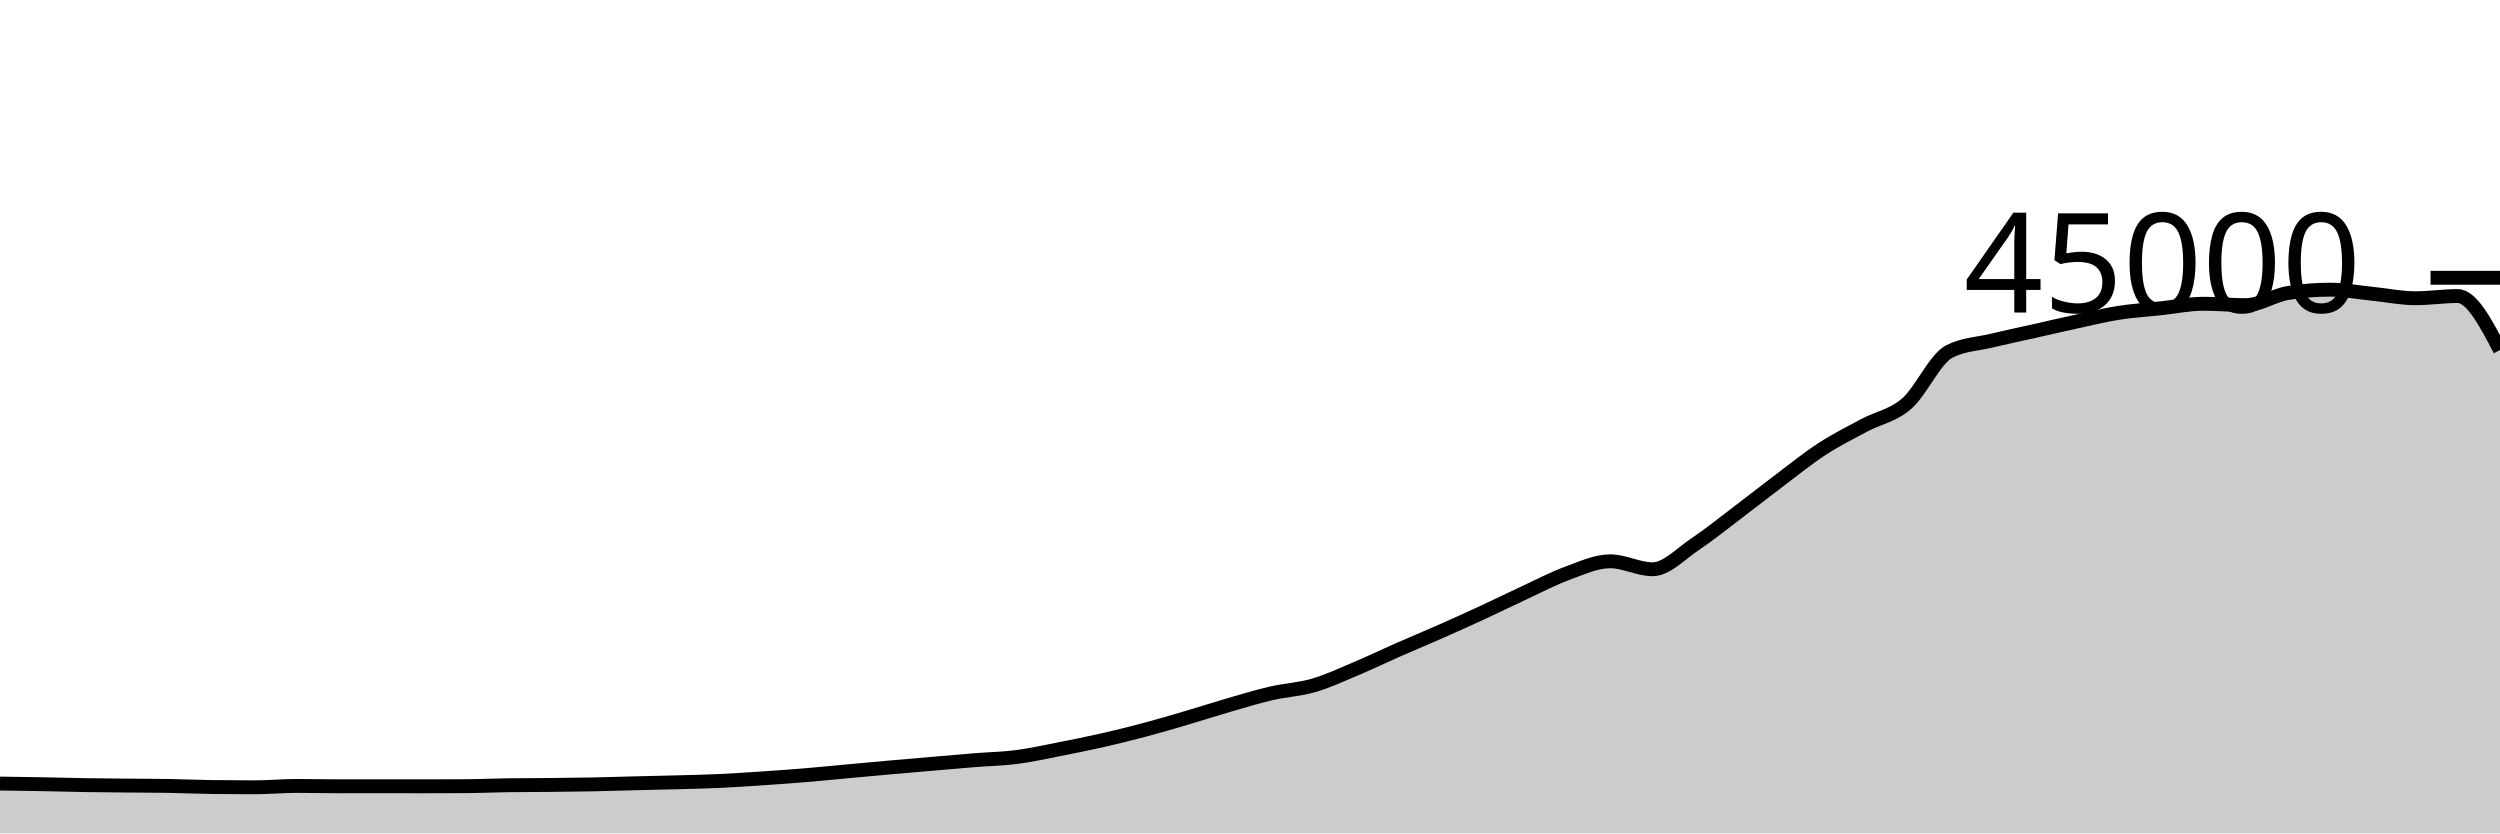
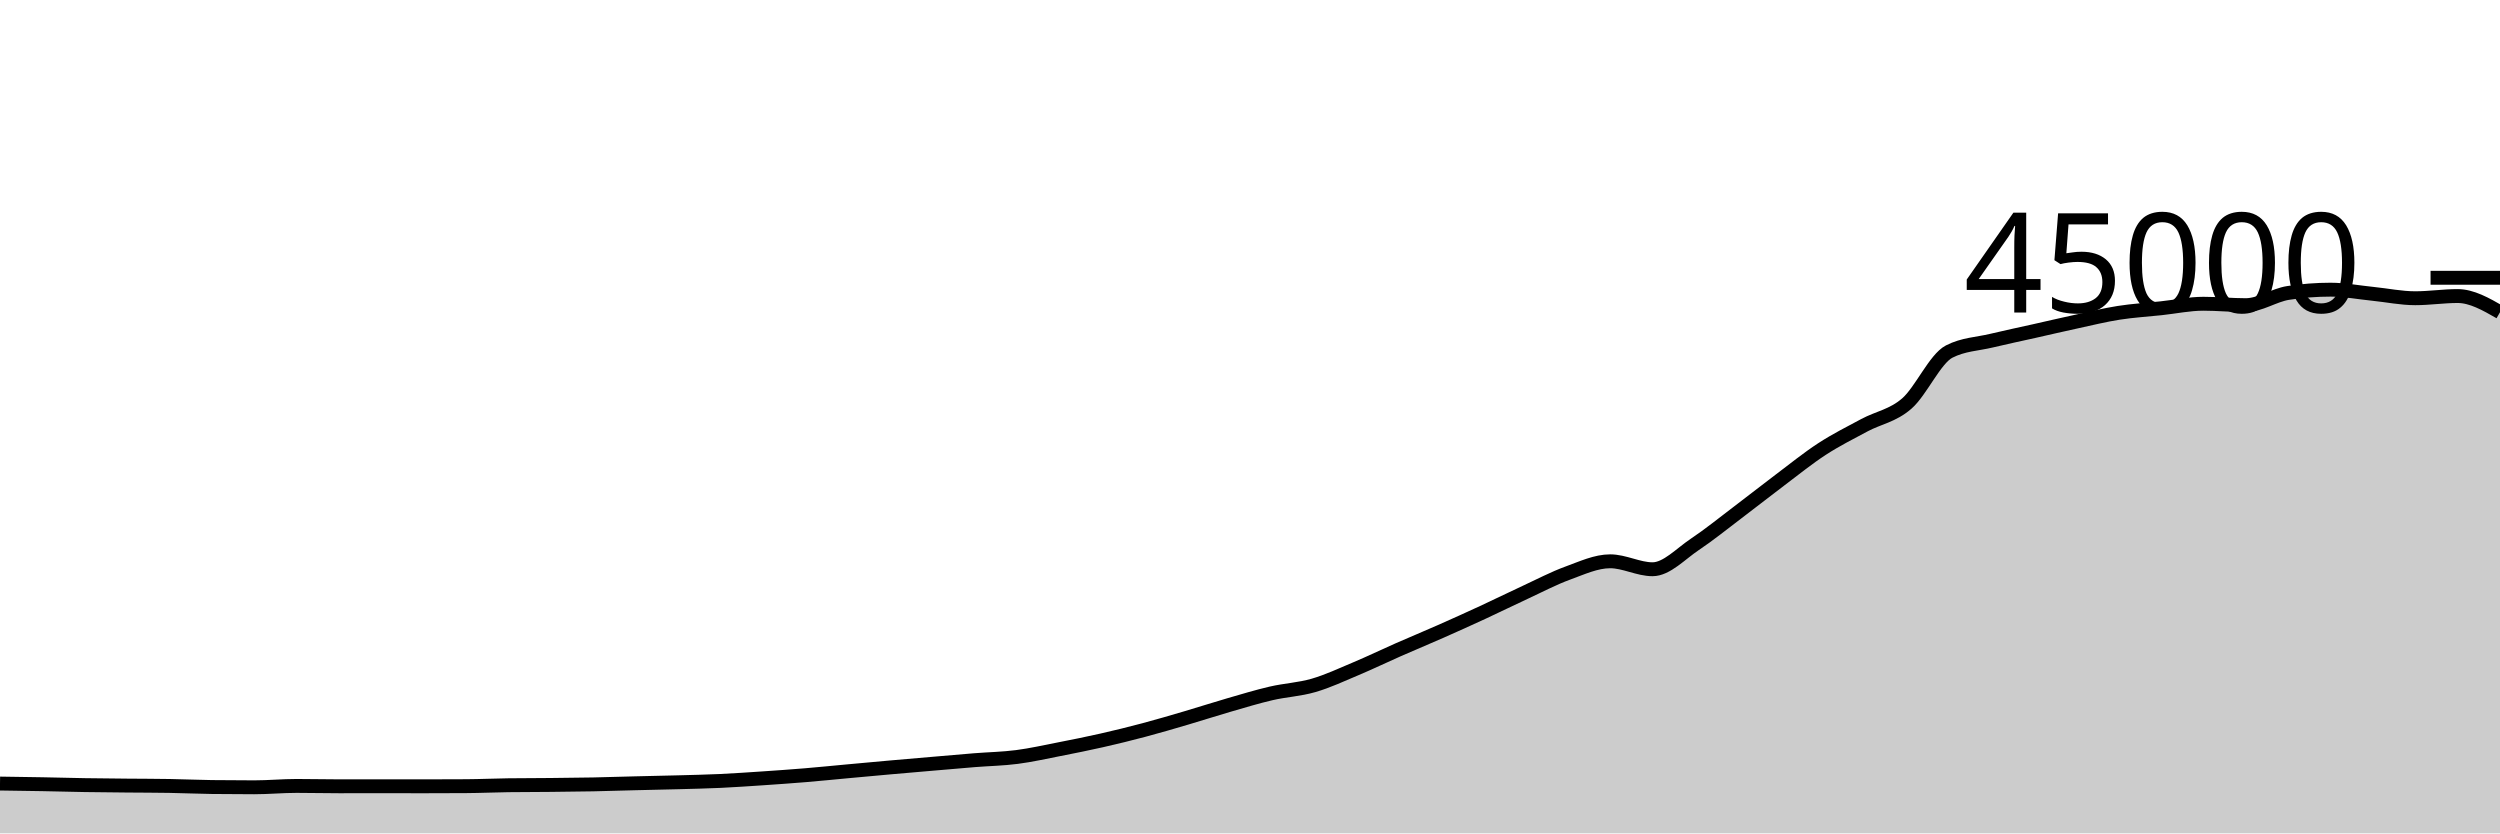
<svg xmlns="http://www.w3.org/2000/svg" viewBox="0 0 180 60">
  <g transform="translate(0,20)">
-     <path class="area" fill="rgba(0, 0, 0, 0.2)" d="M0,36.416C1.017,36.43,2.034,36.444,3.051,36.463C4.068,36.482,5.085,36.512,6.102,36.528C7.119,36.544,8.136,36.552,9.153,36.562C10.169,36.572,11.186,36.57,12.203,36.588C13.22,36.605,14.237,36.653,15.254,36.666C16.271,36.679,17.288,36.685,18.305,36.685C19.322,36.685,20.339,36.587,21.356,36.587C22.373,36.587,23.39,36.613,24.407,36.613C25.424,36.613,26.441,36.61,27.458,36.61C28.475,36.61,29.492,36.614,30.508,36.614C31.525,36.614,32.542,36.611,33.559,36.604C34.576,36.598,35.593,36.551,36.61,36.537C37.627,36.523,38.644,36.526,39.661,36.516C40.678,36.505,41.695,36.496,42.712,36.476C43.729,36.456,44.746,36.421,45.763,36.396C46.78,36.37,47.797,36.352,48.814,36.324C49.831,36.296,50.847,36.275,51.864,36.228C52.881,36.18,53.898,36.109,54.915,36.041C55.932,35.972,56.949,35.901,57.966,35.817C58.983,35.733,60,35.628,61.017,35.535C62.034,35.442,63.051,35.347,64.068,35.257C65.085,35.167,66.102,35.08,67.119,34.993C68.136,34.906,69.153,34.815,70.169,34.733C71.186,34.652,72.203,34.635,73.22,34.503C74.237,34.371,75.254,34.141,76.271,33.942C77.288,33.743,78.305,33.54,79.322,33.309C80.339,33.079,81.356,32.828,82.373,32.558C83.39,32.288,84.407,31.987,85.424,31.688C86.441,31.389,87.458,31.059,88.475,30.764C89.492,30.47,90.508,30.159,91.525,29.923C92.542,29.687,93.559,29.644,94.576,29.348C95.593,29.053,96.61,28.576,97.627,28.148C98.644,27.72,99.661,27.228,100.678,26.78C101.695,26.333,102.712,25.913,103.729,25.463C104.746,25.014,105.763,24.554,106.78,24.084C107.797,23.613,108.814,23.11,109.831,22.64C110.847,22.17,111.864,21.633,112.881,21.262C113.898,20.891,114.915,20.413,115.932,20.413C116.949,20.413,117.966,20.986,118.983,20.986C120,20.986,121.017,19.869,122.034,19.191C123.051,18.513,124.068,17.687,125.085,16.918C126.102,16.15,127.119,15.345,128.136,14.58C129.153,13.816,130.169,12.99,131.186,12.329C132.203,11.668,133.22,11.161,134.237,10.615C135.254,10.07,136.271,9.94,137.288,9.056C138.305,8.172,139.322,5.837,140.339,5.313C141.356,4.789,142.373,4.772,143.39,4.527C144.407,4.282,145.424,4.071,146.441,3.843C147.458,3.614,148.475,3.375,149.492,3.156C150.508,2.936,151.525,2.684,152.542,2.524C153.559,2.364,154.576,2.305,155.593,2.196C156.61,2.087,157.627,1.87,158.644,1.87C159.661,1.87,160.678,1.972,161.695,1.972C162.712,1.972,163.729,1.25,164.746,1.092C165.763,0.935,166.78,0.856,167.797,0.856C168.814,0.856,169.831,1.054,170.847,1.156C171.864,1.259,172.881,1.473,173.898,1.473C174.915,1.473,175.932,1.315,176.949,1.315C177.966,1.315,178.983,3.259,180,5.204L180,40C178.983,40,177.966,40,176.949,40C175.932,40,174.915,40,173.898,40C172.881,40,171.864,40,170.847,40C169.831,40,168.814,40,167.797,40C166.78,40,165.763,40,164.746,40C163.729,40,162.712,40,161.695,40C160.678,40,159.661,40,158.644,40C157.627,40,156.61,40,155.593,40C154.576,40,153.559,40,152.542,40C151.525,40,150.508,40,149.492,40C148.475,40,147.458,40,146.441,40C145.424,40,144.407,40,143.39,40C142.373,40,141.356,40,140.339,40C139.322,40,138.305,40,137.288,40C136.271,40,135.254,40,134.237,40C133.22,40,132.203,40,131.186,40C130.169,40,129.153,40,128.136,40C127.119,40,126.102,40,125.085,40C124.068,40,123.051,40,122.034,40C121.017,40,120,40,118.983,40C117.966,40,116.949,40,115.932,40C114.915,40,113.898,40,112.881,40C111.864,40,110.847,40,109.831,40C108.814,40,107.797,40,106.78,40C105.763,40,104.746,40,103.729,40C102.712,40,101.695,40,100.678,40C99.661,40,98.644,40,97.627,40C96.61,40,95.593,40,94.576,40C93.559,40,92.542,40,91.525,40C90.508,40,89.492,40,88.475,40C87.458,40,86.441,40,85.424,40C84.407,40,83.39,40,82.373,40C81.356,40,80.339,40,79.322,40C78.305,40,77.288,40,76.271,40C75.254,40,74.237,40,73.22,40C72.203,40,71.186,40,70.169,40C69.153,40,68.136,40,67.119,40C66.102,40,65.085,40,64.068,40C63.051,40,62.034,40,61.017,40C60,40,58.983,40,57.966,40C56.949,40,55.932,40,54.915,40C53.898,40,52.881,40,51.864,40C50.847,40,49.831,40,48.814,40C47.797,40,46.78,40,45.763,40C44.746,40,43.729,40,42.712,40C41.695,40,40.678,40,39.661,40C38.644,40,37.627,40,36.61,40C35.593,40,34.576,40,33.559,40C32.542,40,31.525,40,30.508,40C29.492,40,28.475,40,27.458,40C26.441,40,25.424,40,24.407,40C23.39,40,22.373,40,21.356,40C20.339,40,19.322,40,18.305,40C17.288,40,16.271,40,15.254,40C14.237,40,13.22,40,12.203,40C11.186,40,10.169,40,9.153,40C8.136,40,7.119,40,6.102,40C5.085,40,4.068,40,3.051,40C2.034,40,1.017,40,0,40Z" />
-     <path class="line" stroke="black" fill="none" d="M0,36.416C1.017,36.43,2.034,36.444,3.051,36.463C4.068,36.482,5.085,36.512,6.102,36.528C7.119,36.544,8.136,36.552,9.153,36.562C10.169,36.572,11.186,36.57,12.203,36.588C13.22,36.605,14.237,36.653,15.254,36.666C16.271,36.679,17.288,36.685,18.305,36.685C19.322,36.685,20.339,36.587,21.356,36.587C22.373,36.587,23.39,36.613,24.407,36.613C25.424,36.613,26.441,36.61,27.458,36.61C28.475,36.61,29.492,36.614,30.508,36.614C31.525,36.614,32.542,36.611,33.559,36.604C34.576,36.598,35.593,36.551,36.61,36.537C37.627,36.523,38.644,36.526,39.661,36.516C40.678,36.505,41.695,36.496,42.712,36.476C43.729,36.456,44.746,36.421,45.763,36.396C46.78,36.37,47.797,36.352,48.814,36.324C49.831,36.296,50.847,36.275,51.864,36.228C52.881,36.18,53.898,36.109,54.915,36.041C55.932,35.972,56.949,35.901,57.966,35.817C58.983,35.733,60,35.628,61.017,35.535C62.034,35.442,63.051,35.347,64.068,35.257C65.085,35.167,66.102,35.08,67.119,34.993C68.136,34.906,69.153,34.815,70.169,34.733C71.186,34.652,72.203,34.635,73.22,34.503C74.237,34.371,75.254,34.141,76.271,33.942C77.288,33.743,78.305,33.54,79.322,33.309C80.339,33.079,81.356,32.828,82.373,32.558C83.39,32.288,84.407,31.987,85.424,31.688C86.441,31.389,87.458,31.059,88.475,30.764C89.492,30.47,90.508,30.159,91.525,29.923C92.542,29.687,93.559,29.644,94.576,29.348C95.593,29.053,96.61,28.576,97.627,28.148C98.644,27.72,99.661,27.228,100.678,26.78C101.695,26.333,102.712,25.913,103.729,25.463C104.746,25.014,105.763,24.554,106.78,24.084C107.797,23.613,108.814,23.11,109.831,22.64C110.847,22.17,111.864,21.633,112.881,21.262C113.898,20.891,114.915,20.413,115.932,20.413C116.949,20.413,117.966,20.986,118.983,20.986C120,20.986,121.017,19.869,122.034,19.191C123.051,18.513,124.068,17.687,125.085,16.918C126.102,16.15,127.119,15.345,128.136,14.58C129.153,13.816,130.169,12.99,131.186,12.329C132.203,11.668,133.22,11.161,134.237,10.615C135.254,10.07,136.271,9.94,137.288,9.056C138.305,8.172,139.322,5.837,140.339,5.313C141.356,4.789,142.373,4.772,143.39,4.527C144.407,4.282,145.424,4.071,146.441,3.843C147.458,3.614,148.475,3.375,149.492,3.156C150.508,2.936,151.525,2.684,152.542,2.524C153.559,2.364,154.576,2.305,155.593,2.196C156.61,2.087,157.627,1.87,158.644,1.87C159.661,1.87,160.678,1.972,161.695,1.972C162.712,1.972,163.729,1.25,164.746,1.092C165.763,0.935,166.78,0.856,167.797,0.856C168.814,0.856,169.831,1.054,170.847,1.156C171.864,1.259,172.881,1.473,173.898,1.473C174.915,1.473,175.932,1.315,176.949,1.315C177.966,1.315,178.983,3.259,180,5.204" />
+     <path class="area" fill="rgba(0, 0, 0, 0.2)" d="M0,36.416C1.017,36.43,2.034,36.444,3.051,36.463C4.068,36.482,5.085,36.512,6.102,36.528C7.119,36.544,8.136,36.552,9.153,36.562C10.169,36.572,11.186,36.57,12.203,36.588C13.22,36.605,14.237,36.653,15.254,36.666C16.271,36.679,17.288,36.685,18.305,36.685C19.322,36.685,20.339,36.587,21.356,36.587C22.373,36.587,23.39,36.613,24.407,36.613C25.424,36.613,26.441,36.61,27.458,36.61C28.475,36.61,29.492,36.614,30.508,36.614C31.525,36.614,32.542,36.611,33.559,36.604C34.576,36.598,35.593,36.551,36.61,36.537C37.627,36.523,38.644,36.526,39.661,36.516C40.678,36.505,41.695,36.496,42.712,36.476C43.729,36.456,44.746,36.421,45.763,36.396C46.78,36.37,47.797,36.352,48.814,36.324C49.831,36.296,50.847,36.275,51.864,36.228C52.881,36.18,53.898,36.109,54.915,36.041C55.932,35.972,56.949,35.901,57.966,35.817C58.983,35.733,60,35.628,61.017,35.535C62.034,35.442,63.051,35.347,64.068,35.257C65.085,35.167,66.102,35.08,67.119,34.993C68.136,34.906,69.153,34.815,70.169,34.733C71.186,34.652,72.203,34.635,73.22,34.503C74.237,34.371,75.254,34.141,76.271,33.942C77.288,33.743,78.305,33.54,79.322,33.309C80.339,33.079,81.356,32.828,82.373,32.558C83.39,32.288,84.407,31.987,85.424,31.688C86.441,31.389,87.458,31.059,88.475,30.764C89.492,30.47,90.508,30.159,91.525,29.923C92.542,29.687,93.559,29.644,94.576,29.348C95.593,29.053,96.61,28.576,97.627,28.148C98.644,27.72,99.661,27.228,100.678,26.78C101.695,26.333,102.712,25.913,103.729,25.463C104.746,25.014,105.763,24.554,106.78,24.084C107.797,23.613,108.814,23.11,109.831,22.64C110.847,22.17,111.864,21.633,112.881,21.262C113.898,20.891,114.915,20.413,115.932,20.413C116.949,20.413,117.966,20.986,118.983,20.986C120,20.986,121.017,19.869,122.034,19.191C123.051,18.513,124.068,17.687,125.085,16.918C126.102,16.15,127.119,15.345,128.136,14.58C129.153,13.816,130.169,12.99,131.186,12.329C132.203,11.668,133.22,11.161,134.237,10.615C135.254,10.07,136.271,9.94,137.288,9.056C138.305,8.172,139.322,5.837,140.339,5.313C141.356,4.789,142.373,4.772,143.39,4.527C144.407,4.282,145.424,4.071,146.441,3.843C147.458,3.614,148.475,3.375,149.492,3.156C150.508,2.936,151.525,2.684,152.542,2.524C153.559,2.364,154.576,2.305,155.593,2.196C156.61,2.087,157.627,1.87,158.644,1.87C159.661,1.87,160.678,1.972,161.695,1.972C162.712,1.972,163.729,1.25,164.746,1.092C165.763,0.935,166.78,0.856,167.797,0.856C168.814,0.856,169.831,1.054,170.847,1.156C171.864,1.259,172.881,1.473,173.898,1.473C174.915,1.473,175.932,1.315,176.949,1.315C177.966,1.315,178.983,1.897,180,2.48L180,40C178.983,40,177.966,40,176.949,40C175.932,40,174.915,40,173.898,40C172.881,40,171.864,40,170.847,40C169.831,40,168.814,40,167.797,40C166.78,40,165.763,40,164.746,40C163.729,40,162.712,40,161.695,40C160.678,40,159.661,40,158.644,40C157.627,40,156.61,40,155.593,40C154.576,40,153.559,40,152.542,40C151.525,40,150.508,40,149.492,40C148.475,40,147.458,40,146.441,40C145.424,40,144.407,40,143.39,40C142.373,40,141.356,40,140.339,40C139.322,40,138.305,40,137.288,40C136.271,40,135.254,40,134.237,40C133.22,40,132.203,40,131.186,40C130.169,40,129.153,40,128.136,40C127.119,40,126.102,40,125.085,40C124.068,40,123.051,40,122.034,40C121.017,40,120,40,118.983,40C117.966,40,116.949,40,115.932,40C114.915,40,113.898,40,112.881,40C111.864,40,110.847,40,109.831,40C108.814,40,107.797,40,106.78,40C105.763,40,104.746,40,103.729,40C102.712,40,101.695,40,100.678,40C99.661,40,98.644,40,97.627,40C96.61,40,95.593,40,94.576,40C93.559,40,92.542,40,91.525,40C90.508,40,89.492,40,88.475,40C87.458,40,86.441,40,85.424,40C84.407,40,83.39,40,82.373,40C81.356,40,80.339,40,79.322,40C78.305,40,77.288,40,76.271,40C75.254,40,74.237,40,73.22,40C72.203,40,71.186,40,70.169,40C69.153,40,68.136,40,67.119,40C66.102,40,65.085,40,64.068,40C63.051,40,62.034,40,61.017,40C60,40,58.983,40,57.966,40C56.949,40,55.932,40,54.915,40C53.898,40,52.881,40,51.864,40C50.847,40,49.831,40,48.814,40C47.797,40,46.78,40,45.763,40C44.746,40,43.729,40,42.712,40C41.695,40,40.678,40,39.661,40C38.644,40,37.627,40,36.61,40C35.593,40,34.576,40,33.559,40C32.542,40,31.525,40,30.508,40C29.492,40,28.475,40,27.458,40C26.441,40,25.424,40,24.407,40C23.39,40,22.373,40,21.356,40C20.339,40,19.322,40,18.305,40C17.288,40,16.271,40,15.254,40C14.237,40,13.22,40,12.203,40C11.186,40,10.169,40,9.153,40C8.136,40,7.119,40,6.102,40C5.085,40,4.068,40,3.051,40C2.034,40,1.017,40,0,40Z" />
+     <path class="line" stroke="black" fill="none" d="M0,36.416C1.017,36.43,2.034,36.444,3.051,36.463C4.068,36.482,5.085,36.512,6.102,36.528C7.119,36.544,8.136,36.552,9.153,36.562C10.169,36.572,11.186,36.57,12.203,36.588C13.22,36.605,14.237,36.653,15.254,36.666C16.271,36.679,17.288,36.685,18.305,36.685C19.322,36.685,20.339,36.587,21.356,36.587C22.373,36.587,23.39,36.613,24.407,36.613C25.424,36.613,26.441,36.61,27.458,36.61C28.475,36.61,29.492,36.614,30.508,36.614C31.525,36.614,32.542,36.611,33.559,36.604C34.576,36.598,35.593,36.551,36.61,36.537C37.627,36.523,38.644,36.526,39.661,36.516C40.678,36.505,41.695,36.496,42.712,36.476C43.729,36.456,44.746,36.421,45.763,36.396C46.78,36.37,47.797,36.352,48.814,36.324C49.831,36.296,50.847,36.275,51.864,36.228C52.881,36.18,53.898,36.109,54.915,36.041C55.932,35.972,56.949,35.901,57.966,35.817C58.983,35.733,60,35.628,61.017,35.535C62.034,35.442,63.051,35.347,64.068,35.257C65.085,35.167,66.102,35.08,67.119,34.993C68.136,34.906,69.153,34.815,70.169,34.733C71.186,34.652,72.203,34.635,73.22,34.503C74.237,34.371,75.254,34.141,76.271,33.942C77.288,33.743,78.305,33.54,79.322,33.309C80.339,33.079,81.356,32.828,82.373,32.558C83.39,32.288,84.407,31.987,85.424,31.688C86.441,31.389,87.458,31.059,88.475,30.764C89.492,30.47,90.508,30.159,91.525,29.923C92.542,29.687,93.559,29.644,94.576,29.348C95.593,29.053,96.61,28.576,97.627,28.148C98.644,27.72,99.661,27.228,100.678,26.78C101.695,26.333,102.712,25.913,103.729,25.463C104.746,25.014,105.763,24.554,106.78,24.084C107.797,23.613,108.814,23.11,109.831,22.64C110.847,22.17,111.864,21.633,112.881,21.262C113.898,20.891,114.915,20.413,115.932,20.413C116.949,20.413,117.966,20.986,118.983,20.986C120,20.986,121.017,19.869,122.034,19.191C123.051,18.513,124.068,17.687,125.085,16.918C126.102,16.15,127.119,15.345,128.136,14.58C129.153,13.816,130.169,12.99,131.186,12.329C132.203,11.668,133.22,11.161,134.237,10.615C135.254,10.07,136.271,9.94,137.288,9.056C138.305,8.172,139.322,5.837,140.339,5.313C141.356,4.789,142.373,4.772,143.39,4.527C144.407,4.282,145.424,4.071,146.441,3.843C147.458,3.614,148.475,3.375,149.492,3.156C150.508,2.936,151.525,2.684,152.542,2.524C153.559,2.364,154.576,2.305,155.593,2.196C156.61,2.087,157.627,1.87,158.644,1.87C159.661,1.87,160.678,1.972,161.695,1.972C162.712,1.972,163.729,1.25,164.746,1.092C165.763,0.935,166.78,0.856,167.797,0.856C168.814,0.856,169.831,1.054,170.847,1.156C171.864,1.259,172.881,1.473,173.898,1.473C174.915,1.473,175.932,1.315,176.949,1.315C177.966,1.315,178.983,1.897,180,2.48" />
    <path class="axis-ceiling" stroke-width="1" stroke="black" fill="none" d="M175,0L180,0" />
    <text class="axis-ceiling-label" font-family="sans-serif" text-anchor="end" font-size="10px" x="170" y="2.5">45000</text>
  </g>
</svg>
